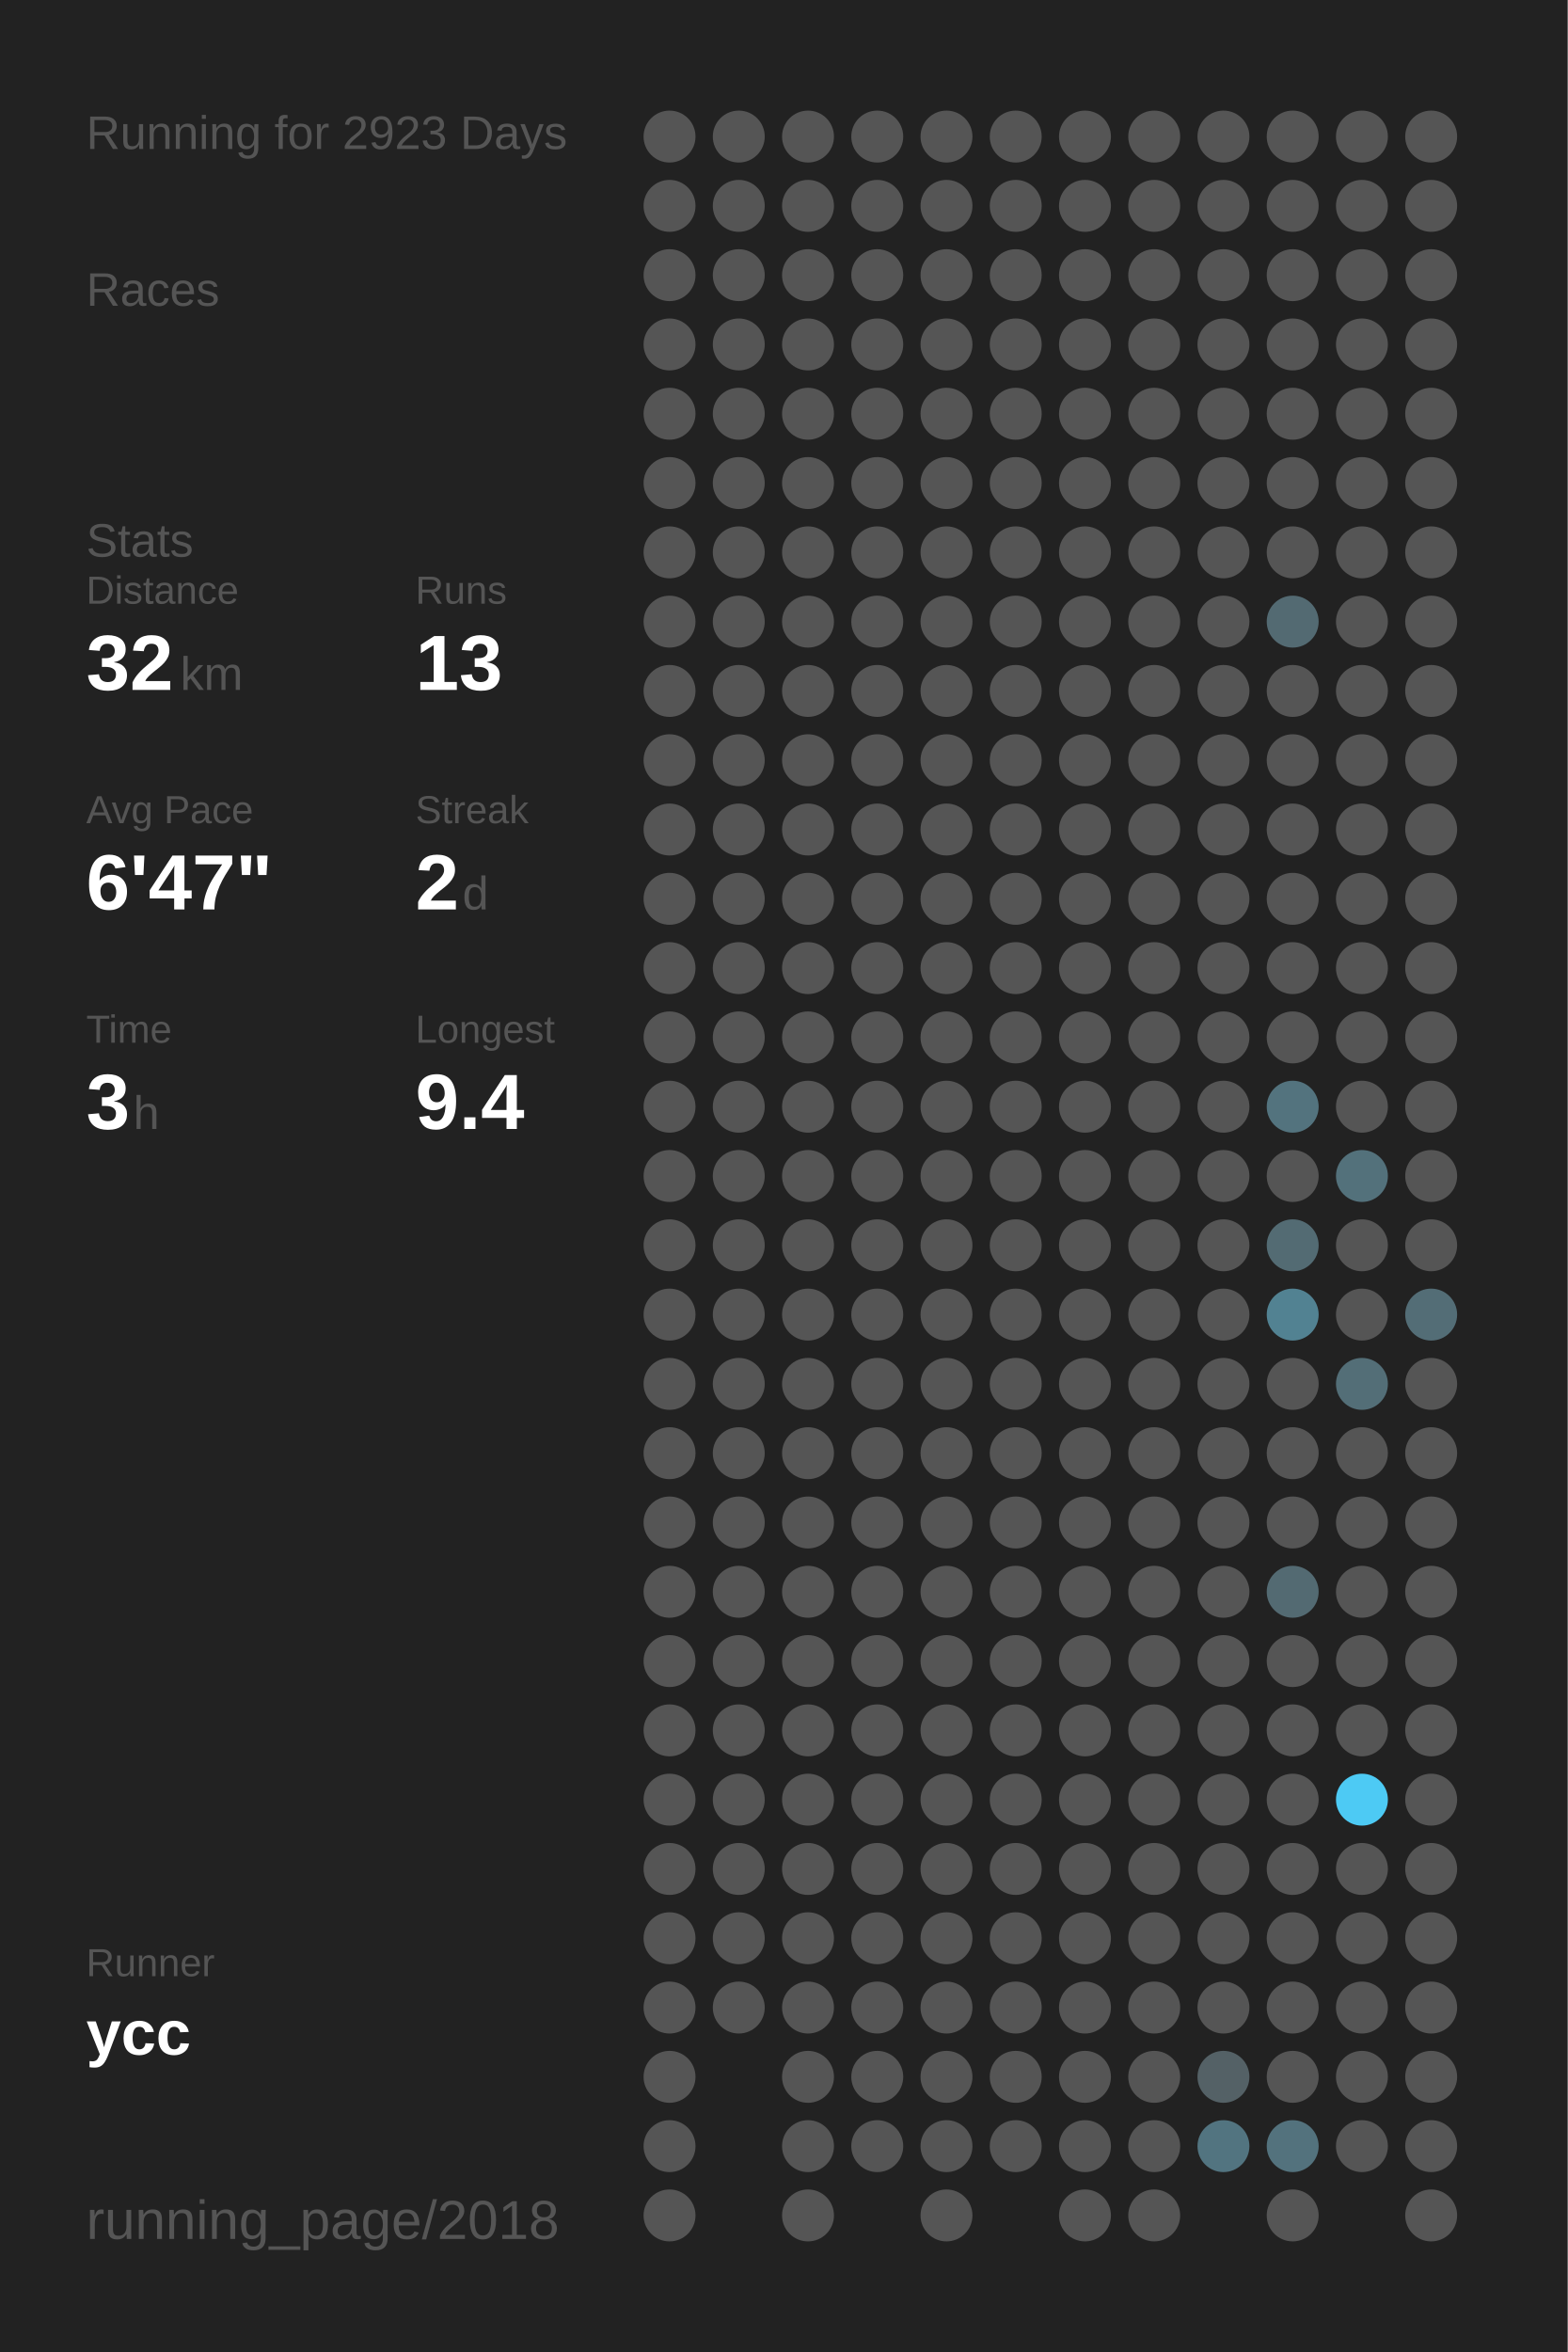
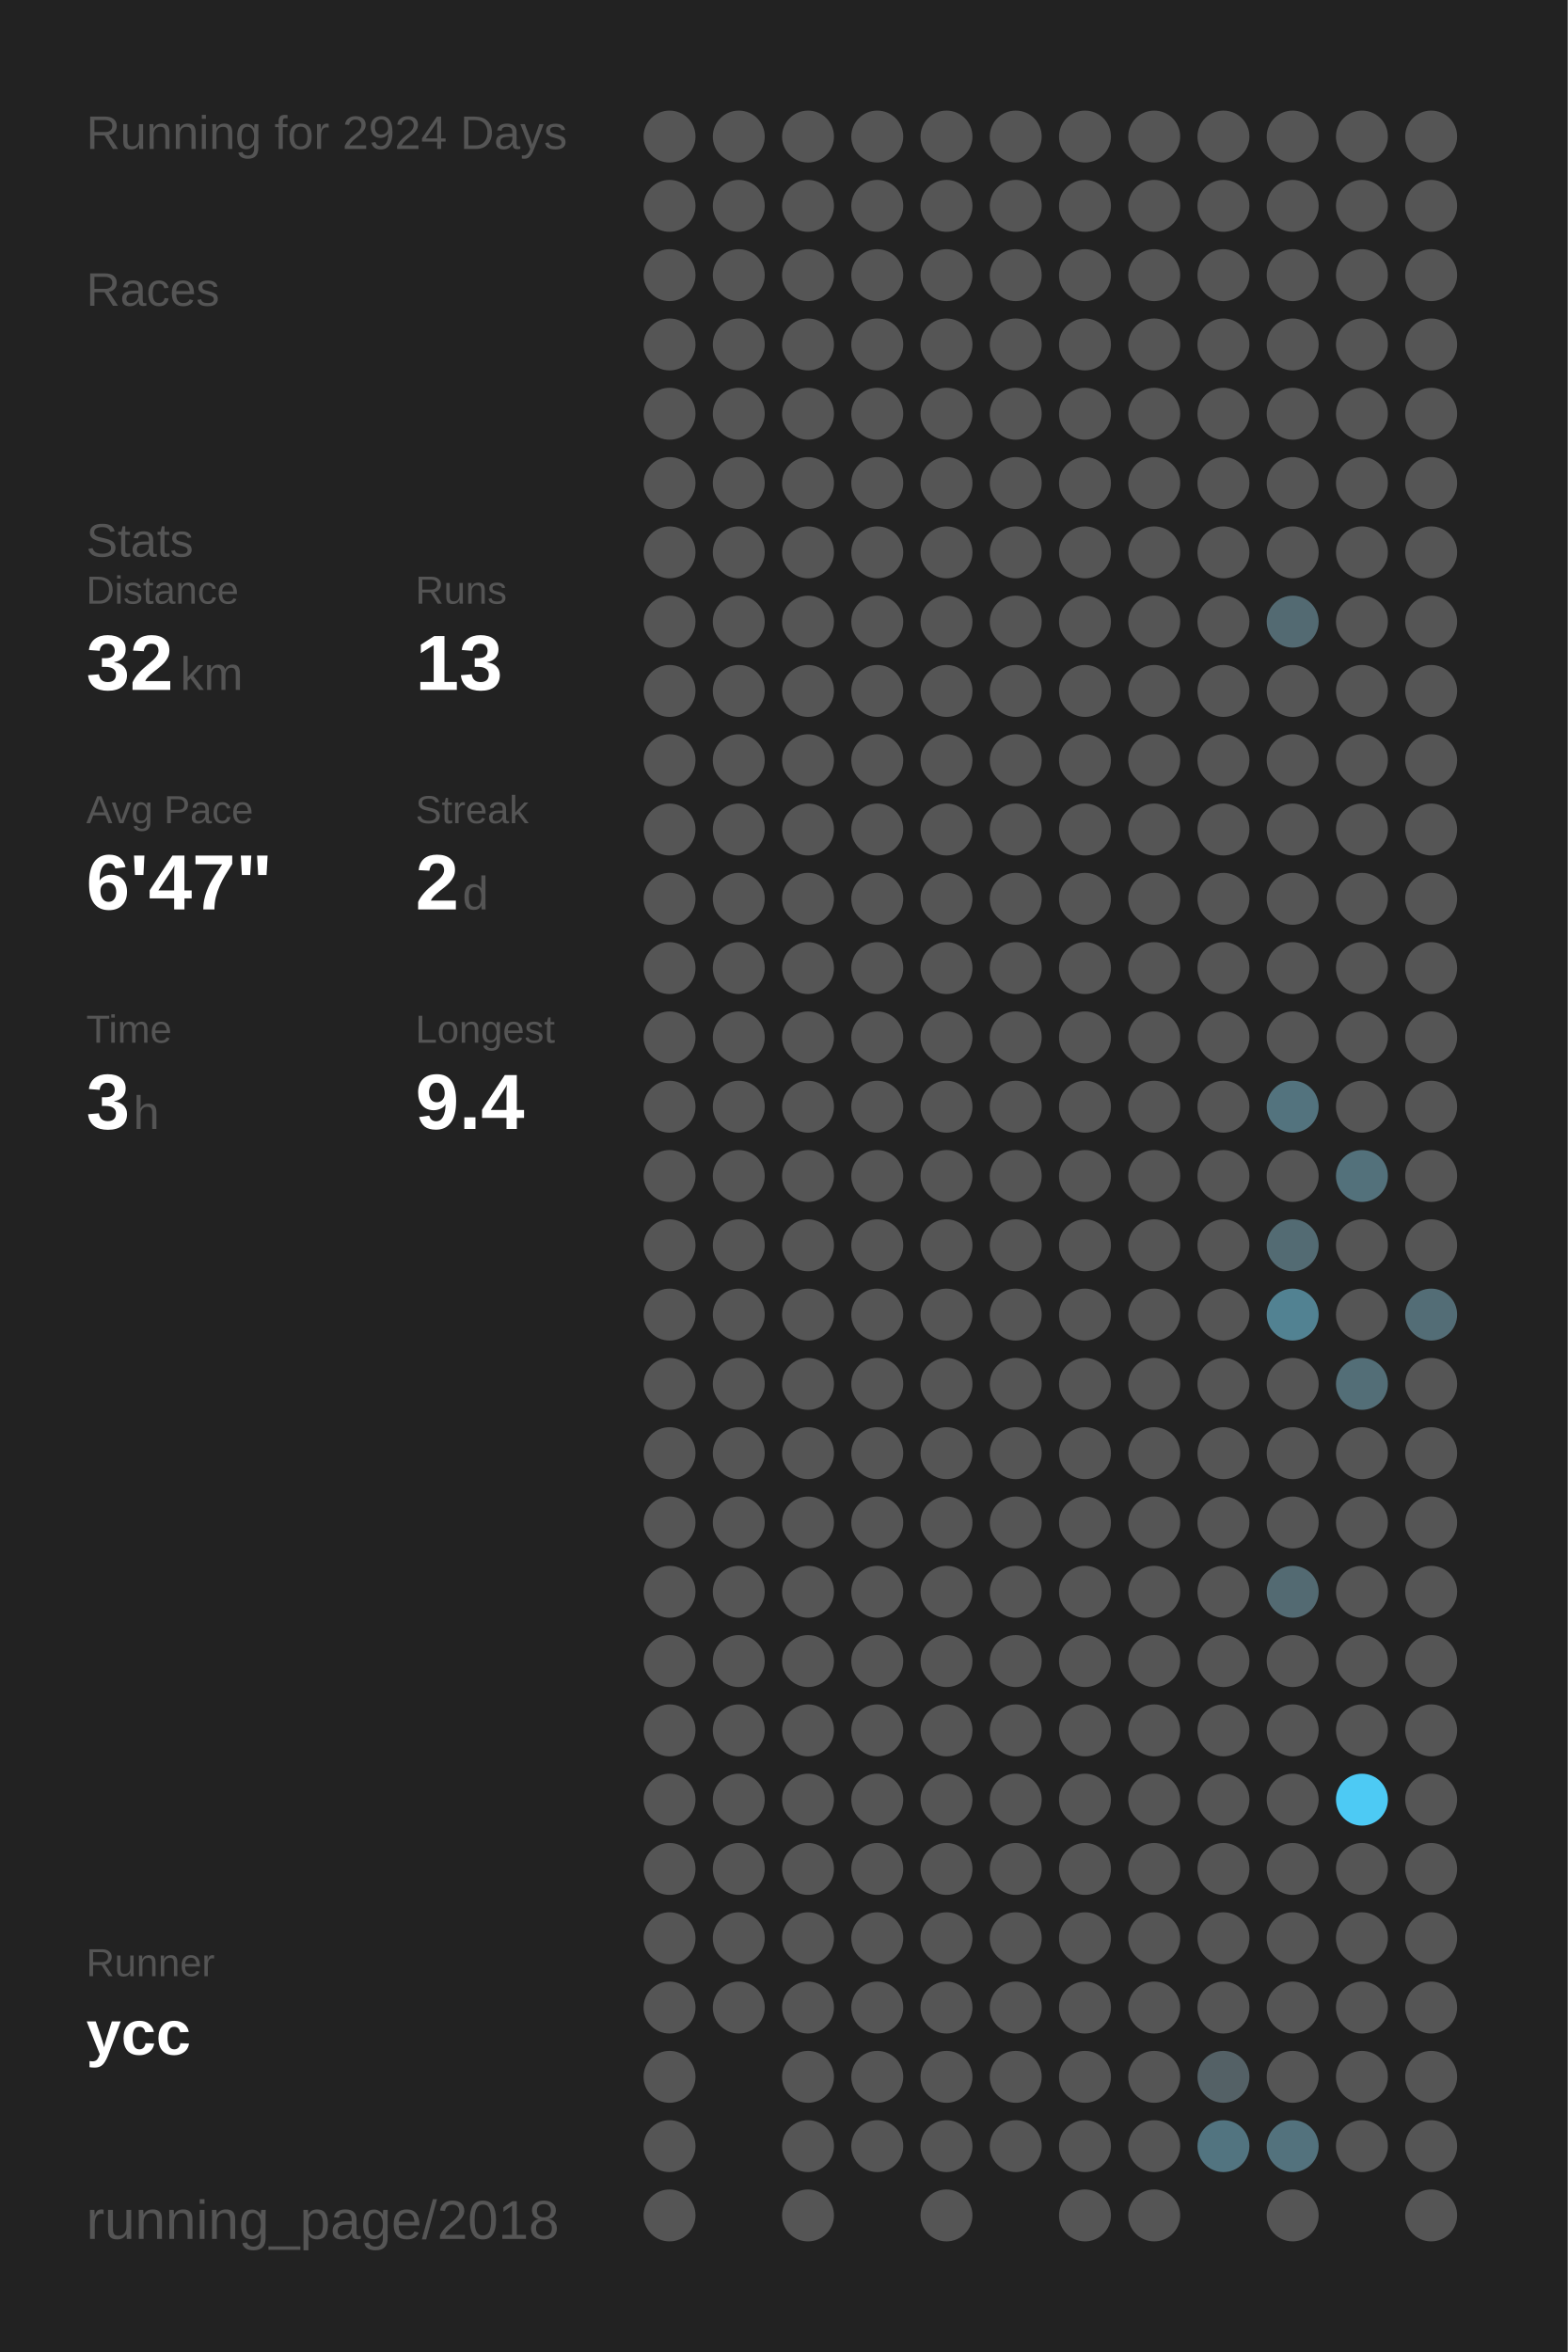
<svg xmlns="http://www.w3.org/2000/svg" baseProfile="full" height="300mm" version="1.1" viewBox="0,0,200,300" width="200mm">
  <defs />
  <rect fill="#222222" height="300" width="200" x="0" y="0" />
-   <text fill="#555555" style="font-size:6px; font-family:Arial;" x="11" y="19">Running for 2923 Days</text>
+   <text fill="#555555" style="font-size:6px; font-family:Arial;" x="11" y="19">Running for 2924 Days</text>
  <text fill="#555555" style="font-size:6px; font-family:Arial;" x="11" y="39">Races</text>
  <text fill="#555555" style="font-size:6px; font-family:Arial;" x="11" y="71">Stats</text>
  <text fill="#555555" style="font-size:5px; font-family:Arial;" x="11" y="77">Distance</text>
  <text fill="#FFFFFF" style="font-size:10px; font-family:Arial; font-weight:bold;" x="11" y="88">32</text>
  <text fill="#555555" style="font-size:6px; font-family:Arial;" x="23" y="88">km</text>
  <text fill="#555555" style="font-size:5px; font-family:Arial;" x="53" y="77">Runs</text>
  <text fill="#FFFFFF" style="font-size:10px; font-family:Arial; font-weight:bold;" x="53" y="88">13</text>
  <text fill="#555555" style="font-size:5px; font-family:Arial;" x="11" y="105">Avg Pace</text>
  <text fill="#FFFFFF" style="font-size:10px; font-family:Arial; font-weight:bold;" x="11" y="116">6'47"</text>
  <text fill="#555555" style="font-size:5px; font-family:Arial;" x="53" y="105">Streak</text>
  <text fill="#FFFFFF" style="font-size:10px; font-family:Arial; font-weight:bold;" x="53" y="116">2</text>
  <text fill="#555555" style="font-size:6px; font-family:Arial;" x="59" y="116">d</text>
  <text fill="#555555" style="font-size:5px; font-family:Arial;" x="11" y="133">Time</text>
  <text fill="#FFFFFF" style="font-size:10px; font-family:Arial; font-weight:bold;" x="11" y="144">3</text>
  <text fill="#555555" style="font-size:6px; font-family:Arial;" x="17" y="144">h</text>
  <text fill="#555555" style="font-size:5px; font-family:Arial;" x="53" y="133">Longest</text>
  <text fill="#FFFFFF" style="font-size:10px; font-family:Arial; font-weight:bold;" x="53" y="144">9.4</text>
  <text fill="#555555" style="font-size:5px; font-family:Arial;" x="11" y="252.065">Runner</text>
  <text fill="#FFFFFF" style="font-size:8px; font-family:Arial; font-weight:bold;" x="11" y="262.065">ycc</text>
  <text fill="#555555" style="font-size:7px; font-family:Arial;" x="11" y="285.581">running_page/2018</text>
  <circle cx="85.417" cy="17.419" fill="#555555" r="3.312" />
  <circle cx="85.417" cy="26.258" fill="#555555" r="3.312" />
  <circle cx="85.417" cy="35.097" fill="#555555" r="3.312" />
  <circle cx="85.417" cy="43.935" fill="#555555" r="3.312" />
  <circle cx="85.417" cy="52.774" fill="#555555" r="3.312" />
  <circle cx="85.417" cy="61.613" fill="#555555" r="3.312" />
  <circle cx="85.417" cy="70.452" fill="#555555" r="3.312" />
  <circle cx="85.417" cy="79.29" fill="#555555" r="3.312" />
  <circle cx="85.417" cy="88.129" fill="#555555" r="3.312" />
  <circle cx="85.417" cy="96.968" fill="#555555" r="3.312" />
  <circle cx="85.417" cy="105.806" fill="#555555" r="3.312" />
  <circle cx="85.417" cy="114.645" fill="#555555" r="3.312" />
  <circle cx="85.417" cy="123.484" fill="#555555" r="3.312" />
  <circle cx="85.417" cy="132.323" fill="#555555" r="3.312" />
  <circle cx="85.417" cy="141.161" fill="#555555" r="3.312" />
  <circle cx="85.417" cy="150" fill="#555555" r="3.312" />
  <circle cx="85.417" cy="158.839" fill="#555555" r="3.312" />
  <circle cx="85.417" cy="167.677" fill="#555555" r="3.312" />
  <circle cx="85.417" cy="176.516" fill="#555555" r="3.312" />
  <circle cx="85.417" cy="185.355" fill="#555555" r="3.312" />
  <circle cx="85.417" cy="194.194" fill="#555555" r="3.312" />
  <circle cx="85.417" cy="203.032" fill="#555555" r="3.312" />
  <circle cx="85.417" cy="211.871" fill="#555555" r="3.312" />
  <circle cx="85.417" cy="220.71" fill="#555555" r="3.312" />
  <circle cx="85.417" cy="229.548" fill="#555555" r="3.312" />
  <circle cx="85.417" cy="238.387" fill="#555555" r="3.312" />
  <circle cx="85.417" cy="247.226" fill="#555555" r="3.312" />
  <circle cx="85.417" cy="256.065" fill="#555555" r="3.312" />
  <circle cx="85.417" cy="264.903" fill="#555555" r="3.312" />
  <circle cx="85.417" cy="273.742" fill="#555555" r="3.312" />
  <circle cx="85.417" cy="282.581" fill="#555555" r="3.312" />
  <circle cx="94.25" cy="17.419" fill="#555555" r="3.312" />
  <circle cx="94.25" cy="26.258" fill="#555555" r="3.312" />
  <circle cx="94.25" cy="35.097" fill="#555555" r="3.312" />
  <circle cx="94.25" cy="43.935" fill="#555555" r="3.312" />
  <circle cx="94.25" cy="52.774" fill="#555555" r="3.312" />
  <circle cx="94.25" cy="61.613" fill="#555555" r="3.312" />
  <circle cx="94.25" cy="70.452" fill="#555555" r="3.312" />
  <circle cx="94.25" cy="79.29" fill="#555555" r="3.312" />
  <circle cx="94.25" cy="88.129" fill="#555555" r="3.312" />
  <circle cx="94.25" cy="96.968" fill="#555555" r="3.312" />
  <circle cx="94.25" cy="105.806" fill="#555555" r="3.312" />
  <circle cx="94.25" cy="114.645" fill="#555555" r="3.312" />
  <circle cx="94.25" cy="123.484" fill="#555555" r="3.312" />
  <circle cx="94.25" cy="132.323" fill="#555555" r="3.312" />
  <circle cx="94.25" cy="141.161" fill="#555555" r="3.312" />
  <circle cx="94.25" cy="150" fill="#555555" r="3.312" />
  <circle cx="94.25" cy="158.839" fill="#555555" r="3.312" />
  <circle cx="94.25" cy="167.677" fill="#555555" r="3.312" />
  <circle cx="94.25" cy="176.516" fill="#555555" r="3.312" />
  <circle cx="94.25" cy="185.355" fill="#555555" r="3.312" />
  <circle cx="94.25" cy="194.194" fill="#555555" r="3.312" />
  <circle cx="94.25" cy="203.032" fill="#555555" r="3.312" />
  <circle cx="94.25" cy="211.871" fill="#555555" r="3.312" />
  <circle cx="94.25" cy="220.71" fill="#555555" r="3.312" />
  <circle cx="94.25" cy="229.548" fill="#555555" r="3.312" />
  <circle cx="94.25" cy="238.387" fill="#555555" r="3.312" />
  <circle cx="94.25" cy="247.226" fill="#555555" r="3.312" />
  <circle cx="94.25" cy="256.065" fill="#555555" r="3.312" />
  <circle cx="103.083" cy="17.419" fill="#555555" r="3.312" />
  <circle cx="103.083" cy="26.258" fill="#555555" r="3.312" />
  <circle cx="103.083" cy="35.097" fill="#555555" r="3.312" />
  <circle cx="103.083" cy="43.935" fill="#555555" r="3.312" />
  <circle cx="103.083" cy="52.774" fill="#555555" r="3.312" />
  <circle cx="103.083" cy="61.613" fill="#555555" r="3.312" />
  <circle cx="103.083" cy="70.452" fill="#555555" r="3.312" />
  <circle cx="103.083" cy="79.29" fill="#555555" r="3.312" />
  <circle cx="103.083" cy="88.129" fill="#555555" r="3.312" />
  <circle cx="103.083" cy="96.968" fill="#555555" r="3.312" />
  <circle cx="103.083" cy="105.806" fill="#555555" r="3.312" />
  <circle cx="103.083" cy="114.645" fill="#555555" r="3.312" />
  <circle cx="103.083" cy="123.484" fill="#555555" r="3.312" />
  <circle cx="103.083" cy="132.323" fill="#555555" r="3.312" />
  <circle cx="103.083" cy="141.161" fill="#555555" r="3.312" />
  <circle cx="103.083" cy="150" fill="#555555" r="3.312" />
  <circle cx="103.083" cy="158.839" fill="#555555" r="3.312" />
  <circle cx="103.083" cy="167.677" fill="#555555" r="3.312" />
  <circle cx="103.083" cy="176.516" fill="#555555" r="3.312" />
  <circle cx="103.083" cy="185.355" fill="#555555" r="3.312" />
  <circle cx="103.083" cy="194.194" fill="#555555" r="3.312" />
  <circle cx="103.083" cy="203.032" fill="#555555" r="3.312" />
  <circle cx="103.083" cy="211.871" fill="#555555" r="3.312" />
  <circle cx="103.083" cy="220.71" fill="#555555" r="3.312" />
  <circle cx="103.083" cy="229.548" fill="#555555" r="3.312" />
  <circle cx="103.083" cy="238.387" fill="#555555" r="3.312" />
  <circle cx="103.083" cy="247.226" fill="#555555" r="3.312" />
  <circle cx="103.083" cy="256.065" fill="#555555" r="3.312" />
  <circle cx="103.083" cy="264.903" fill="#555555" r="3.312" />
  <circle cx="103.083" cy="273.742" fill="#555555" r="3.312" />
  <circle cx="103.083" cy="282.581" fill="#555555" r="3.312" />
  <circle cx="111.917" cy="17.419" fill="#555555" r="3.312" />
  <circle cx="111.917" cy="26.258" fill="#555555" r="3.312" />
  <circle cx="111.917" cy="35.097" fill="#555555" r="3.312" />
  <circle cx="111.917" cy="43.935" fill="#555555" r="3.312" />
  <circle cx="111.917" cy="52.774" fill="#555555" r="3.312" />
  <circle cx="111.917" cy="61.613" fill="#555555" r="3.312" />
  <circle cx="111.917" cy="70.452" fill="#555555" r="3.312" />
  <circle cx="111.917" cy="79.29" fill="#555555" r="3.312" />
  <circle cx="111.917" cy="88.129" fill="#555555" r="3.312" />
  <circle cx="111.917" cy="96.968" fill="#555555" r="3.312" />
  <circle cx="111.917" cy="105.806" fill="#555555" r="3.312" />
  <circle cx="111.917" cy="114.645" fill="#555555" r="3.312" />
  <circle cx="111.917" cy="123.484" fill="#555555" r="3.312" />
  <circle cx="111.917" cy="132.323" fill="#555555" r="3.312" />
  <circle cx="111.917" cy="141.161" fill="#555555" r="3.312" />
  <circle cx="111.917" cy="150" fill="#555555" r="3.312" />
  <circle cx="111.917" cy="158.839" fill="#555555" r="3.312" />
  <circle cx="111.917" cy="167.677" fill="#555555" r="3.312" />
  <circle cx="111.917" cy="176.516" fill="#555555" r="3.312" />
  <circle cx="111.917" cy="185.355" fill="#555555" r="3.312" />
  <circle cx="111.917" cy="194.194" fill="#555555" r="3.312" />
  <circle cx="111.917" cy="203.032" fill="#555555" r="3.312" />
  <circle cx="111.917" cy="211.871" fill="#555555" r="3.312" />
  <circle cx="111.917" cy="220.71" fill="#555555" r="3.312" />
  <circle cx="111.917" cy="229.548" fill="#555555" r="3.312" />
  <circle cx="111.917" cy="238.387" fill="#555555" r="3.312" />
  <circle cx="111.917" cy="247.226" fill="#555555" r="3.312" />
  <circle cx="111.917" cy="256.065" fill="#555555" r="3.312" />
  <circle cx="111.917" cy="264.903" fill="#555555" r="3.312" />
  <circle cx="111.917" cy="273.742" fill="#555555" r="3.312" />
  <circle cx="120.75" cy="17.419" fill="#555555" r="3.312" />
  <circle cx="120.75" cy="26.258" fill="#555555" r="3.312" />
  <circle cx="120.75" cy="35.097" fill="#555555" r="3.312" />
  <circle cx="120.75" cy="43.935" fill="#555555" r="3.312" />
  <circle cx="120.75" cy="52.774" fill="#555555" r="3.312" />
  <circle cx="120.75" cy="61.613" fill="#555555" r="3.312" />
  <circle cx="120.75" cy="70.452" fill="#555555" r="3.312" />
  <circle cx="120.75" cy="79.29" fill="#555555" r="3.312" />
  <circle cx="120.75" cy="88.129" fill="#555555" r="3.312" />
  <circle cx="120.75" cy="96.968" fill="#555555" r="3.312" />
  <circle cx="120.75" cy="105.806" fill="#555555" r="3.312" />
  <circle cx="120.75" cy="114.645" fill="#555555" r="3.312" />
  <circle cx="120.75" cy="123.484" fill="#555555" r="3.312" />
  <circle cx="120.75" cy="132.323" fill="#555555" r="3.312" />
  <circle cx="120.75" cy="141.161" fill="#555555" r="3.312" />
  <circle cx="120.75" cy="150" fill="#555555" r="3.312" />
  <circle cx="120.75" cy="158.839" fill="#555555" r="3.312" />
  <circle cx="120.75" cy="167.677" fill="#555555" r="3.312" />
  <circle cx="120.75" cy="176.516" fill="#555555" r="3.312" />
  <circle cx="120.75" cy="185.355" fill="#555555" r="3.312" />
  <circle cx="120.75" cy="194.194" fill="#555555" r="3.312" />
  <circle cx="120.75" cy="203.032" fill="#555555" r="3.312" />
  <circle cx="120.75" cy="211.871" fill="#555555" r="3.312" />
  <circle cx="120.75" cy="220.71" fill="#555555" r="3.312" />
  <circle cx="120.75" cy="229.548" fill="#555555" r="3.312" />
  <circle cx="120.75" cy="238.387" fill="#555555" r="3.312" />
  <circle cx="120.75" cy="247.226" fill="#555555" r="3.312" />
  <circle cx="120.75" cy="256.065" fill="#555555" r="3.312" />
  <circle cx="120.75" cy="264.903" fill="#555555" r="3.312" />
  <circle cx="120.75" cy="273.742" fill="#555555" r="3.312" />
  <circle cx="120.75" cy="282.581" fill="#555555" r="3.312" />
  <circle cx="129.583" cy="17.419" fill="#555555" r="3.312" />
  <circle cx="129.583" cy="26.258" fill="#555555" r="3.312" />
  <circle cx="129.583" cy="35.097" fill="#555555" r="3.312" />
  <circle cx="129.583" cy="43.935" fill="#555555" r="3.312" />
  <circle cx="129.583" cy="52.774" fill="#555555" r="3.312" />
  <circle cx="129.583" cy="61.613" fill="#555555" r="3.312" />
  <circle cx="129.583" cy="70.452" fill="#555555" r="3.312" />
  <circle cx="129.583" cy="79.29" fill="#555555" r="3.312" />
  <circle cx="129.583" cy="88.129" fill="#555555" r="3.312" />
  <circle cx="129.583" cy="96.968" fill="#555555" r="3.312" />
  <circle cx="129.583" cy="105.806" fill="#555555" r="3.312" />
  <circle cx="129.583" cy="114.645" fill="#555555" r="3.312" />
  <circle cx="129.583" cy="123.484" fill="#555555" r="3.312" />
  <circle cx="129.583" cy="132.323" fill="#555555" r="3.312" />
  <circle cx="129.583" cy="141.161" fill="#555555" r="3.312" />
  <circle cx="129.583" cy="150" fill="#555555" r="3.312" />
  <circle cx="129.583" cy="158.839" fill="#555555" r="3.312" />
  <circle cx="129.583" cy="167.677" fill="#555555" r="3.312" />
  <circle cx="129.583" cy="176.516" fill="#555555" r="3.312" />
  <circle cx="129.583" cy="185.355" fill="#555555" r="3.312" />
  <circle cx="129.583" cy="194.194" fill="#555555" r="3.312" />
  <circle cx="129.583" cy="203.032" fill="#555555" r="3.312" />
  <circle cx="129.583" cy="211.871" fill="#555555" r="3.312" />
  <circle cx="129.583" cy="220.71" fill="#555555" r="3.312" />
  <circle cx="129.583" cy="229.548" fill="#555555" r="3.312" />
  <circle cx="129.583" cy="238.387" fill="#555555" r="3.312" />
  <circle cx="129.583" cy="247.226" fill="#555555" r="3.312" />
  <circle cx="129.583" cy="256.065" fill="#555555" r="3.312" />
  <circle cx="129.583" cy="264.903" fill="#555555" r="3.312" />
  <circle cx="129.583" cy="273.742" fill="#555555" r="3.312" />
  <circle cx="138.417" cy="17.419" fill="#555555" r="3.312" />
  <circle cx="138.417" cy="26.258" fill="#555555" r="3.312" />
  <circle cx="138.417" cy="35.097" fill="#555555" r="3.312" />
  <circle cx="138.417" cy="43.935" fill="#555555" r="3.312" />
  <circle cx="138.417" cy="52.774" fill="#555555" r="3.312" />
  <circle cx="138.417" cy="61.613" fill="#555555" r="3.312" />
  <circle cx="138.417" cy="70.452" fill="#555555" r="3.312" />
  <circle cx="138.417" cy="79.29" fill="#555555" r="3.312" />
  <circle cx="138.417" cy="88.129" fill="#555555" r="3.312" />
  <circle cx="138.417" cy="96.968" fill="#555555" r="3.312" />
  <circle cx="138.417" cy="105.806" fill="#555555" r="3.312" />
  <circle cx="138.417" cy="114.645" fill="#555555" r="3.312" />
  <circle cx="138.417" cy="123.484" fill="#555555" r="3.312" />
  <circle cx="138.417" cy="132.323" fill="#555555" r="3.312" />
  <circle cx="138.417" cy="141.161" fill="#555555" r="3.312" />
  <circle cx="138.417" cy="150" fill="#555555" r="3.312" />
  <circle cx="138.417" cy="158.839" fill="#555555" r="3.312" />
  <circle cx="138.417" cy="167.677" fill="#555555" r="3.312" />
  <circle cx="138.417" cy="176.516" fill="#555555" r="3.312" />
  <circle cx="138.417" cy="185.355" fill="#555555" r="3.312" />
  <circle cx="138.417" cy="194.194" fill="#555555" r="3.312" />
  <circle cx="138.417" cy="203.032" fill="#555555" r="3.312" />
  <circle cx="138.417" cy="211.871" fill="#555555" r="3.312" />
  <circle cx="138.417" cy="220.71" fill="#555555" r="3.312" />
  <circle cx="138.417" cy="229.548" fill="#555555" r="3.312" />
  <circle cx="138.417" cy="238.387" fill="#555555" r="3.312" />
  <circle cx="138.417" cy="247.226" fill="#555555" r="3.312" />
  <circle cx="138.417" cy="256.065" fill="#555555" r="3.312" />
  <circle cx="138.417" cy="264.903" fill="#555555" r="3.312" />
  <circle cx="138.417" cy="273.742" fill="#555555" r="3.312" />
  <circle cx="138.417" cy="282.581" fill="#555555" r="3.312" />
  <circle cx="147.25" cy="17.419" fill="#555555" r="3.312" />
  <circle cx="147.25" cy="26.258" fill="#555555" r="3.312" />
  <circle cx="147.25" cy="35.097" fill="#555555" r="3.312" />
  <circle cx="147.25" cy="43.935" fill="#555555" r="3.312" />
  <circle cx="147.25" cy="52.774" fill="#555555" r="3.312" />
  <circle cx="147.25" cy="61.613" fill="#555555" r="3.312" />
  <circle cx="147.25" cy="70.452" fill="#555555" r="3.312" />
  <circle cx="147.25" cy="79.29" fill="#555555" r="3.312" />
  <circle cx="147.25" cy="88.129" fill="#555555" r="3.312" />
  <circle cx="147.25" cy="96.968" fill="#555555" r="3.312" />
  <circle cx="147.25" cy="105.806" fill="#555555" r="3.312" />
  <circle cx="147.25" cy="114.645" fill="#555555" r="3.312" />
  <circle cx="147.25" cy="123.484" fill="#555555" r="3.312" />
  <circle cx="147.25" cy="132.323" fill="#555555" r="3.312" />
  <circle cx="147.25" cy="141.161" fill="#555555" r="3.312" />
  <circle cx="147.25" cy="150" fill="#555555" r="3.312" />
  <circle cx="147.25" cy="158.839" fill="#555555" r="3.312" />
  <circle cx="147.25" cy="167.677" fill="#555555" r="3.312" />
  <circle cx="147.25" cy="176.516" fill="#555555" r="3.312" />
  <circle cx="147.25" cy="185.355" fill="#555555" r="3.312" />
  <circle cx="147.25" cy="194.194" fill="#555555" r="3.312" />
  <circle cx="147.25" cy="203.032" fill="#555555" r="3.312" />
  <circle cx="147.25" cy="211.871" fill="#555555" r="3.312" />
  <circle cx="147.25" cy="220.71" fill="#555555" r="3.312" />
  <circle cx="147.25" cy="229.548" fill="#555555" r="3.312" />
  <circle cx="147.25" cy="238.387" fill="#555555" r="3.312" />
  <circle cx="147.25" cy="247.226" fill="#555555" r="3.312" />
  <circle cx="147.25" cy="256.065" fill="#555555" r="3.312" />
  <circle cx="147.25" cy="264.903" fill="#555555" r="3.312" />
  <circle cx="147.25" cy="273.742" fill="#555555" r="3.312" />
  <circle cx="147.25" cy="282.581" fill="#555555" r="3.312" />
  <circle cx="156.083" cy="17.419" fill="#555555" r="3.312" />
  <circle cx="156.083" cy="26.258" fill="#555555" r="3.312" />
  <circle cx="156.083" cy="35.097" fill="#555555" r="3.312" />
  <circle cx="156.083" cy="43.935" fill="#555555" r="3.312" />
  <circle cx="156.083" cy="52.774" fill="#555555" r="3.312" />
  <circle cx="156.083" cy="61.613" fill="#555555" r="3.312" />
  <circle cx="156.083" cy="70.452" fill="#555555" r="3.312" />
  <circle cx="156.083" cy="79.29" fill="#555555" r="3.312" />
  <circle cx="156.083" cy="88.129" fill="#555555" r="3.312" />
  <circle cx="156.083" cy="96.968" fill="#555555" r="3.312" />
  <circle cx="156.083" cy="105.806" fill="#555555" r="3.312" />
  <circle cx="156.083" cy="114.645" fill="#555555" r="3.312" />
  <circle cx="156.083" cy="123.484" fill="#555555" r="3.312" />
  <circle cx="156.083" cy="132.323" fill="#555555" r="3.312" />
  <circle cx="156.083" cy="141.161" fill="#555555" r="3.312" />
  <circle cx="156.083" cy="150" fill="#555555" r="3.312" />
  <circle cx="156.083" cy="158.839" fill="#555555" r="3.312" />
  <circle cx="156.083" cy="167.677" fill="#555555" r="3.312" />
  <circle cx="156.083" cy="176.516" fill="#555555" r="3.312" />
  <circle cx="156.083" cy="185.355" fill="#555555" r="3.312" />
  <circle cx="156.083" cy="194.194" fill="#555555" r="3.312" />
  <circle cx="156.083" cy="203.032" fill="#555555" r="3.312" />
  <circle cx="156.083" cy="211.871" fill="#555555" r="3.312" />
  <circle cx="156.083" cy="220.71" fill="#555555" r="3.312" />
  <circle cx="156.083" cy="229.548" fill="#555555" r="3.312" />
  <circle cx="156.083" cy="238.387" fill="#555555" r="3.312" />
  <circle cx="156.083" cy="247.226" fill="#555555" r="3.312" />
  <circle cx="156.083" cy="256.065" fill="#555555" r="3.312" />
  <circle cx="156.083" cy="264.903" fill="#546166" r="3.312" />
  <circle cx="156.083" cy="273.742" fill="#527480" r="3.312" />
  <circle cx="164.917" cy="17.419" fill="#555555" r="3.312" />
  <circle cx="164.917" cy="26.258" fill="#555555" r="3.312" />
  <circle cx="164.917" cy="35.097" fill="#555555" r="3.312" />
  <circle cx="164.917" cy="43.935" fill="#555555" r="3.312" />
  <circle cx="164.917" cy="52.774" fill="#555555" r="3.312" />
  <circle cx="164.917" cy="61.613" fill="#555555" r="3.312" />
  <circle cx="164.917" cy="70.452" fill="#555555" r="3.312" />
  <circle cx="164.917" cy="79.29" fill="#536a72" r="3.312" />
  <circle cx="164.917" cy="88.129" fill="#555555" r="3.312" />
  <circle cx="164.917" cy="96.968" fill="#555555" r="3.312" />
  <circle cx="164.917" cy="105.806" fill="#555555" r="3.312" />
  <circle cx="164.917" cy="114.645" fill="#555555" r="3.312" />
  <circle cx="164.917" cy="123.484" fill="#555555" r="3.312" />
  <circle cx="164.917" cy="132.323" fill="#555555" r="3.312" />
  <circle cx="164.917" cy="141.161" fill="#53737e" r="3.312" />
  <circle cx="164.917" cy="150" fill="#555555" r="3.312" />
  <circle cx="164.917" cy="158.839" fill="#536b73" r="3.312" />
  <circle cx="164.917" cy="167.677" fill="#528292" r="3.312" />
  <circle cx="164.917" cy="176.516" fill="#555555" r="3.312" />
  <circle cx="164.917" cy="185.355" fill="#555555" r="3.312" />
  <circle cx="164.917" cy="194.194" fill="#555555" r="3.312" />
  <circle cx="164.917" cy="203.032" fill="#536a72" r="3.312" />
  <circle cx="164.917" cy="211.871" fill="#555555" r="3.312" />
  <circle cx="164.917" cy="220.71" fill="#555555" r="3.312" />
  <circle cx="164.917" cy="229.548" fill="#555555" r="3.312" />
  <circle cx="164.917" cy="238.387" fill="#555555" r="3.312" />
  <circle cx="164.917" cy="247.226" fill="#555555" r="3.312" />
  <circle cx="164.917" cy="256.065" fill="#555555" r="3.312" />
  <circle cx="164.917" cy="264.903" fill="#555555" r="3.312" />
  <circle cx="164.917" cy="273.742" fill="#53727d" r="3.312" />
  <circle cx="164.917" cy="282.581" fill="#555555" r="3.312" />
  <circle cx="173.75" cy="17.419" fill="#555555" r="3.312" />
  <circle cx="173.75" cy="26.258" fill="#555555" r="3.312" />
  <circle cx="173.75" cy="35.097" fill="#555555" r="3.312" />
  <circle cx="173.75" cy="43.935" fill="#555555" r="3.312" />
  <circle cx="173.75" cy="52.774" fill="#555555" r="3.312" />
  <circle cx="173.75" cy="61.613" fill="#555555" r="3.312" />
  <circle cx="173.75" cy="70.452" fill="#555555" r="3.312" />
  <circle cx="173.75" cy="79.29" fill="#555555" r="3.312" />
  <circle cx="173.75" cy="88.129" fill="#555555" r="3.312" />
  <circle cx="173.75" cy="96.968" fill="#555555" r="3.312" />
  <circle cx="173.75" cy="105.806" fill="#555555" r="3.312" />
  <circle cx="173.75" cy="114.645" fill="#555555" r="3.312" />
  <circle cx="173.75" cy="123.484" fill="#555555" r="3.312" />
  <circle cx="173.75" cy="132.323" fill="#555555" r="3.312" />
  <circle cx="173.75" cy="141.161" fill="#555555" r="3.312" />
  <circle cx="173.75" cy="150" fill="#53717b" r="3.312" />
  <circle cx="173.75" cy="158.839" fill="#555555" r="3.312" />
  <circle cx="173.75" cy="167.677" fill="#555555" r="3.312" />
  <circle cx="173.75" cy="176.516" fill="#536e77" r="3.312" />
  <circle cx="173.75" cy="185.355" fill="#555555" r="3.312" />
  <circle cx="173.75" cy="194.194" fill="#555555" r="3.312" />
  <circle cx="173.75" cy="203.032" fill="#555555" r="3.312" />
  <circle cx="173.75" cy="211.871" fill="#555555" r="3.312" />
  <circle cx="173.75" cy="220.71" fill="#555555" r="3.312" />
  <circle cx="173.75" cy="229.548" fill="#4dcaf4" r="3.312" />
  <circle cx="173.75" cy="238.387" fill="#555555" r="3.312" />
  <circle cx="173.75" cy="247.226" fill="#555555" r="3.312" />
  <circle cx="173.75" cy="256.065" fill="#555555" r="3.312" />
  <circle cx="173.75" cy="264.903" fill="#555555" r="3.312" />
  <circle cx="173.75" cy="273.742" fill="#555555" r="3.312" />
  <circle cx="182.583" cy="17.419" fill="#555555" r="3.312" />
  <circle cx="182.583" cy="26.258" fill="#555555" r="3.312" />
  <circle cx="182.583" cy="35.097" fill="#555555" r="3.312" />
  <circle cx="182.583" cy="43.935" fill="#555555" r="3.312" />
  <circle cx="182.583" cy="52.774" fill="#555555" r="3.312" />
  <circle cx="182.583" cy="61.613" fill="#555555" r="3.312" />
  <circle cx="182.583" cy="70.452" fill="#555555" r="3.312" />
  <circle cx="182.583" cy="79.29" fill="#555555" r="3.312" />
  <circle cx="182.583" cy="88.129" fill="#555555" r="3.312" />
  <circle cx="182.583" cy="96.968" fill="#555555" r="3.312" />
  <circle cx="182.583" cy="105.806" fill="#555555" r="3.312" />
  <circle cx="182.583" cy="114.645" fill="#555555" r="3.312" />
  <circle cx="182.583" cy="123.484" fill="#555555" r="3.312" />
  <circle cx="182.583" cy="132.323" fill="#555555" r="3.312" />
  <circle cx="182.583" cy="141.161" fill="#555555" r="3.312" />
  <circle cx="182.583" cy="150" fill="#555555" r="3.312" />
  <circle cx="182.583" cy="158.839" fill="#555555" r="3.312" />
  <circle cx="182.583" cy="167.677" fill="#536d76" r="3.312" />
  <circle cx="182.583" cy="176.516" fill="#555555" r="3.312" />
  <circle cx="182.583" cy="185.355" fill="#555555" r="3.312" />
  <circle cx="182.583" cy="194.194" fill="#555555" r="3.312" />
  <circle cx="182.583" cy="203.032" fill="#555555" r="3.312" />
  <circle cx="182.583" cy="211.871" fill="#555555" r="3.312" />
  <circle cx="182.583" cy="220.71" fill="#555555" r="3.312" />
  <circle cx="182.583" cy="229.548" fill="#555555" r="3.312" />
  <circle cx="182.583" cy="238.387" fill="#555555" r="3.312" />
  <circle cx="182.583" cy="247.226" fill="#555555" r="3.312" />
  <circle cx="182.583" cy="256.065" fill="#555555" r="3.312" />
  <circle cx="182.583" cy="264.903" fill="#555555" r="3.312" />
  <circle cx="182.583" cy="273.742" fill="#555555" r="3.312" />
  <circle cx="182.583" cy="282.581" fill="#555555" r="3.312" />
</svg>
